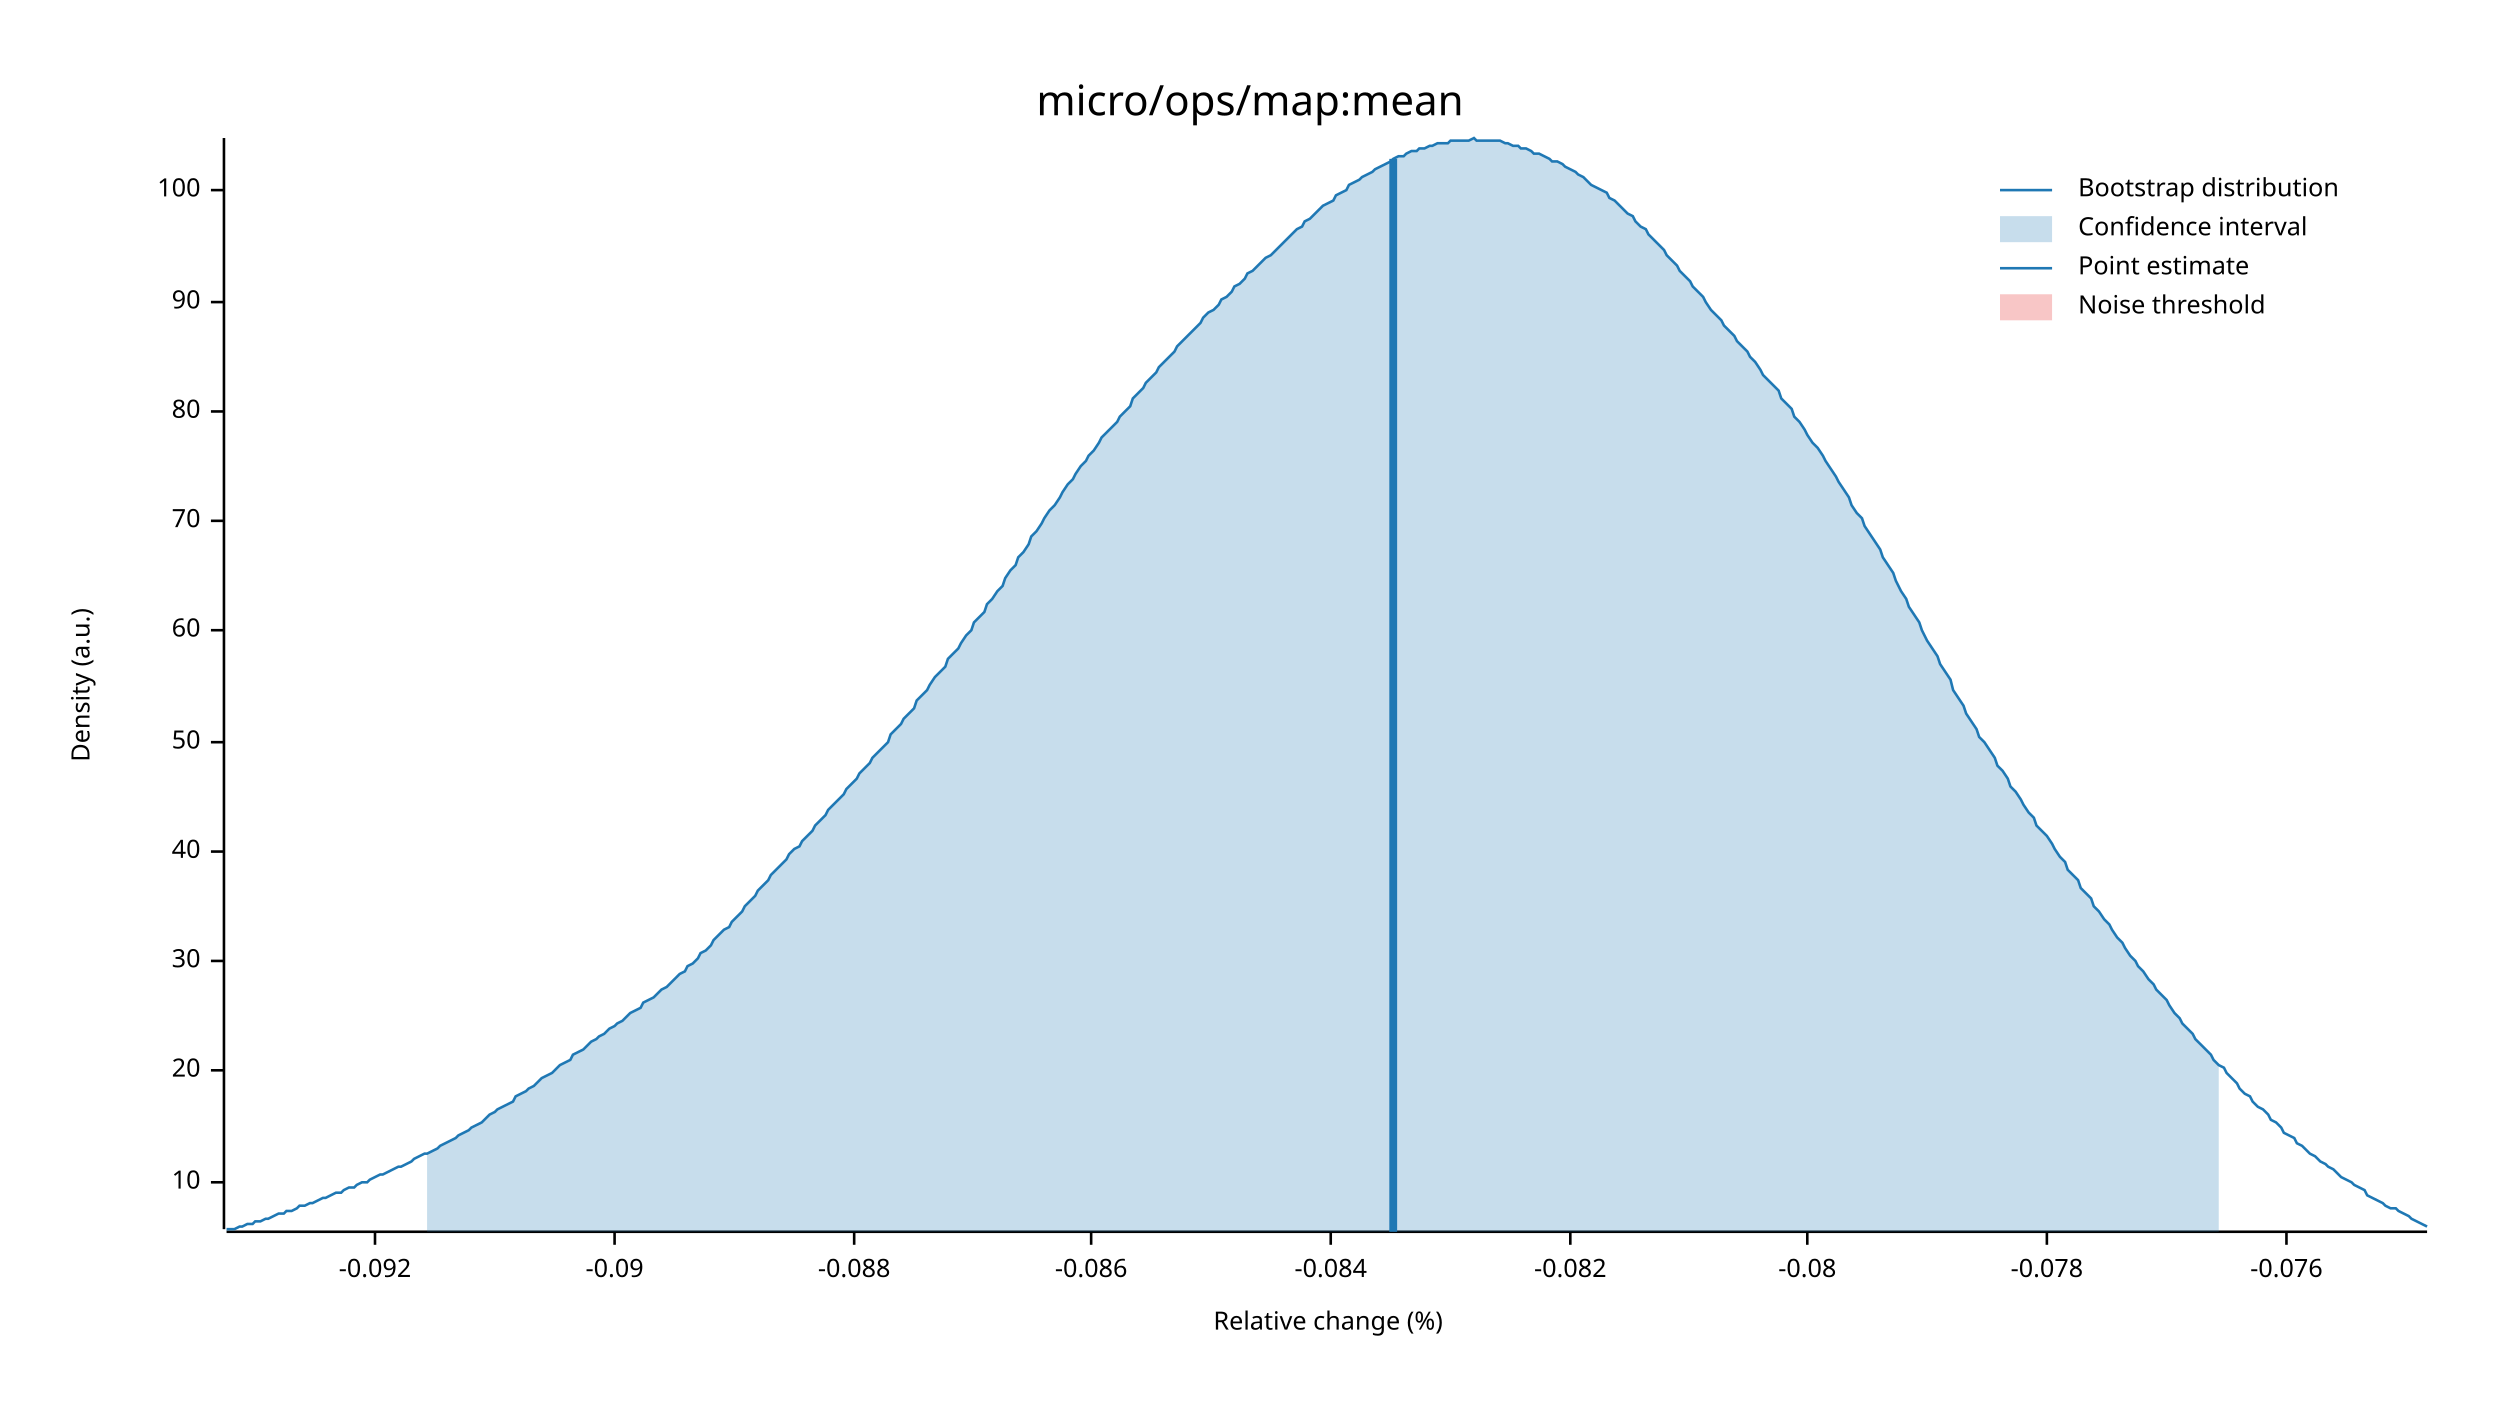
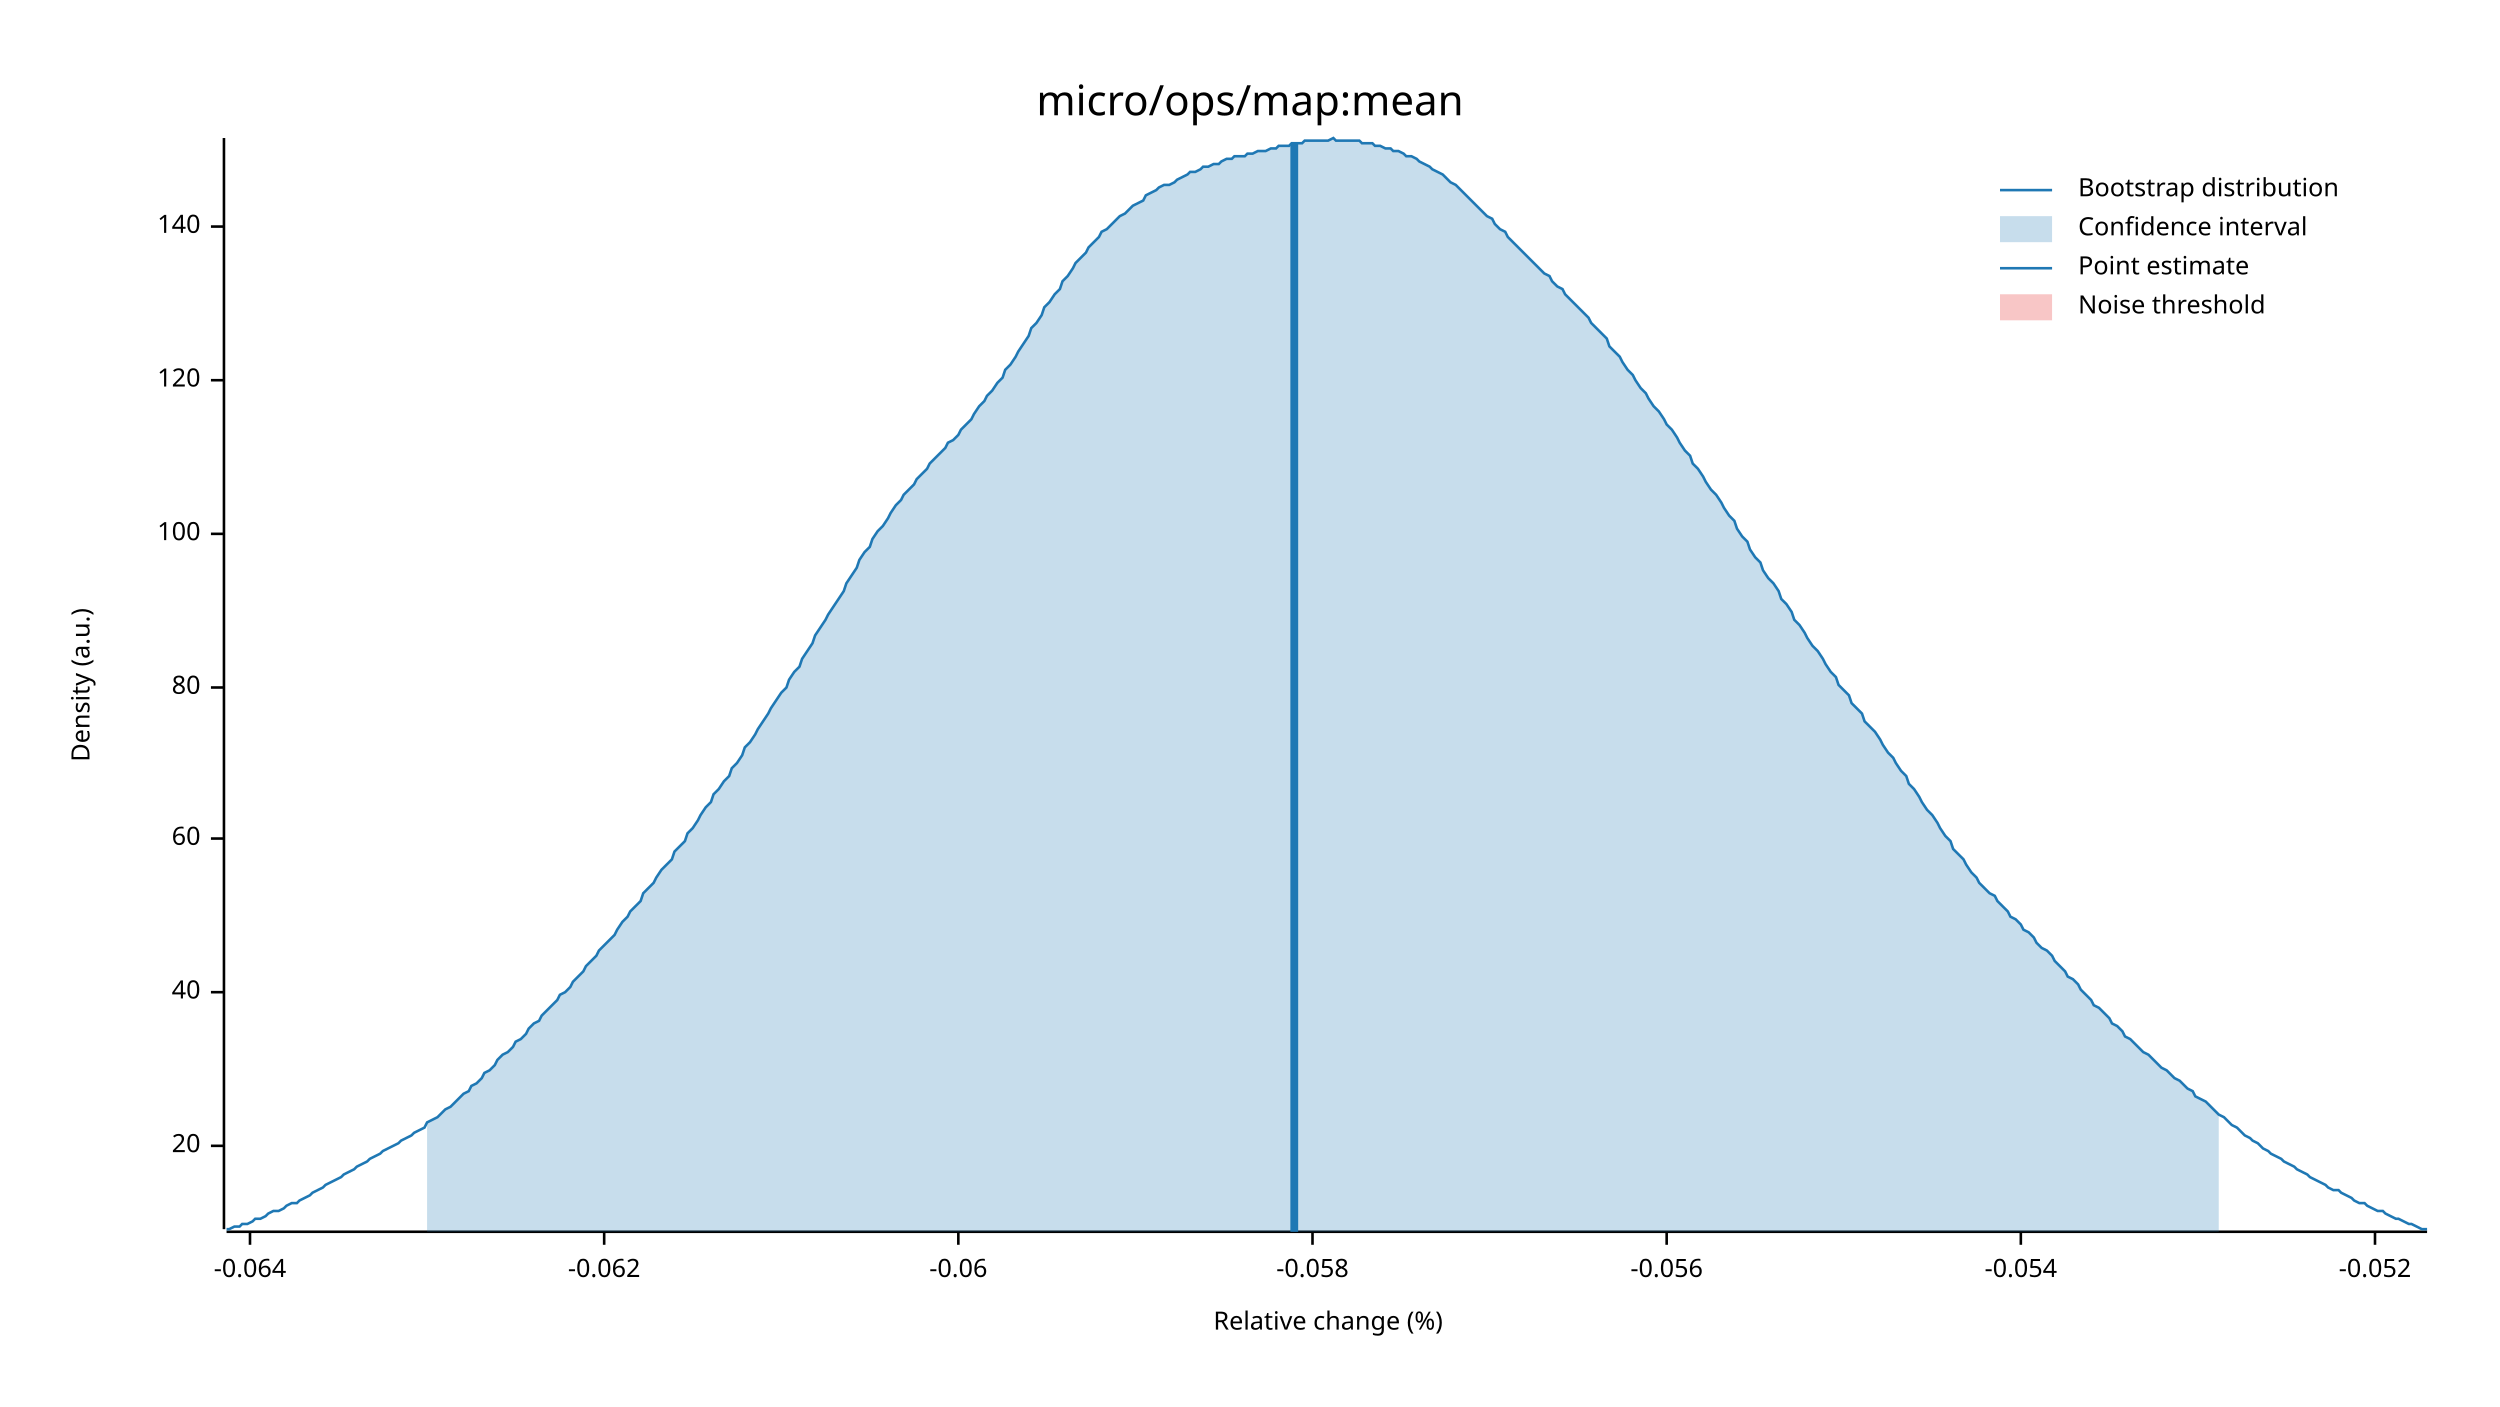
<svg xmlns="http://www.w3.org/2000/svg" width="960" height="540" viewBox="0 0 960 540">
  <text x="480" y="32" dy="0.76em" text-anchor="middle" font-family="sans-serif" font-size="16.129" opacity="1" fill="#000000">
micro/ops/map:mean
</text>
  <text x="27" y="263" dy="0.76em" text-anchor="middle" font-family="sans-serif" font-size="9.677" opacity="1" fill="#000000" transform="rotate(270, 27, 263)">
Density (a.u.)
</text>
  <text x="510" y="513" dy="-0.5ex" text-anchor="middle" font-family="sans-serif" font-size="9.677" opacity="1" fill="#000000">
Relative change (%)
</text>
  <polyline fill="none" opacity="1" stroke="#000000" stroke-width="1" points="86,53 86,472 " />
-   <text x="77" y="454" dy="0.5ex" text-anchor="end" font-family="sans-serif" font-size="9.677" opacity="1" fill="#000000">
- 10
- </text>
-   <polyline fill="none" opacity="1" stroke="#000000" stroke-width="1" points="81,454 86,454 " />
-   <text x="77" y="411" dy="0.5ex" text-anchor="end" font-family="sans-serif" font-size="9.677" opacity="1" fill="#000000">
+   <text x="77" y="440" dy="0.5ex" text-anchor="end" font-family="sans-serif" font-size="9.677" opacity="1" fill="#000000">
20
</text>
-   <polyline fill="none" opacity="1" stroke="#000000" stroke-width="1" points="81,411 86,411 " />
-   <text x="77" y="369" dy="0.5ex" text-anchor="end" font-family="sans-serif" font-size="9.677" opacity="1" fill="#000000">
- 30
- </text>
-   <polyline fill="none" opacity="1" stroke="#000000" stroke-width="1" points="81,369 86,369 " />
-   <text x="77" y="327" dy="0.5ex" text-anchor="end" font-family="sans-serif" font-size="9.677" opacity="1" fill="#000000">
+   <polyline fill="none" opacity="1" stroke="#000000" stroke-width="1" points="81,440 86,440 " />
+   <text x="77" y="381" dy="0.5ex" text-anchor="end" font-family="sans-serif" font-size="9.677" opacity="1" fill="#000000">
40
</text>
-   <polyline fill="none" opacity="1" stroke="#000000" stroke-width="1" points="81,327 86,327 " />
-   <text x="77" y="285" dy="0.5ex" text-anchor="end" font-family="sans-serif" font-size="9.677" opacity="1" fill="#000000">
- 50
- </text>
-   <polyline fill="none" opacity="1" stroke="#000000" stroke-width="1" points="81,285 86,285 " />
-   <text x="77" y="242" dy="0.5ex" text-anchor="end" font-family="sans-serif" font-size="9.677" opacity="1" fill="#000000">
+   <polyline fill="none" opacity="1" stroke="#000000" stroke-width="1" points="81,381 86,381 " />
+   <text x="77" y="322" dy="0.5ex" text-anchor="end" font-family="sans-serif" font-size="9.677" opacity="1" fill="#000000">
60
</text>
-   <polyline fill="none" opacity="1" stroke="#000000" stroke-width="1" points="81,242 86,242 " />
-   <text x="77" y="200" dy="0.5ex" text-anchor="end" font-family="sans-serif" font-size="9.677" opacity="1" fill="#000000">
- 70
- </text>
-   <polyline fill="none" opacity="1" stroke="#000000" stroke-width="1" points="81,200 86,200 " />
-   <text x="77" y="158" dy="0.5ex" text-anchor="end" font-family="sans-serif" font-size="9.677" opacity="1" fill="#000000">
+   <polyline fill="none" opacity="1" stroke="#000000" stroke-width="1" points="81,322 86,322 " />
+   <text x="77" y="264" dy="0.5ex" text-anchor="end" font-family="sans-serif" font-size="9.677" opacity="1" fill="#000000">
80
</text>
-   <polyline fill="none" opacity="1" stroke="#000000" stroke-width="1" points="81,158 86,158 " />
-   <text x="77" y="116" dy="0.5ex" text-anchor="end" font-family="sans-serif" font-size="9.677" opacity="1" fill="#000000">
- 90
- </text>
-   <polyline fill="none" opacity="1" stroke="#000000" stroke-width="1" points="81,116 86,116 " />
-   <text x="77" y="73" dy="0.5ex" text-anchor="end" font-family="sans-serif" font-size="9.677" opacity="1" fill="#000000">
+   <polyline fill="none" opacity="1" stroke="#000000" stroke-width="1" points="81,264 86,264 " />
+   <text x="77" y="205" dy="0.5ex" text-anchor="end" font-family="sans-serif" font-size="9.677" opacity="1" fill="#000000">
100
</text>
-   <polyline fill="none" opacity="1" stroke="#000000" stroke-width="1" points="81,73 86,73 " />
+   <polyline fill="none" opacity="1" stroke="#000000" stroke-width="1" points="81,205 86,205 " />
+   <text x="77" y="146" dy="0.5ex" text-anchor="end" font-family="sans-serif" font-size="9.677" opacity="1" fill="#000000">
+ 120
+ </text>
+   <polyline fill="none" opacity="1" stroke="#000000" stroke-width="1" points="81,146 86,146 " />
+   <text x="77" y="87" dy="0.5ex" text-anchor="end" font-family="sans-serif" font-size="9.677" opacity="1" fill="#000000">
+ 140
+ </text>
+   <polyline fill="none" opacity="1" stroke="#000000" stroke-width="1" points="81,87 86,87 " />
  <polyline fill="none" opacity="1" stroke="#000000" stroke-width="1" points="87,473 932,473 " />
-   <text x="144" y="483" dy="0.76em" text-anchor="middle" font-family="sans-serif" font-size="9.677" opacity="1" fill="#000000">
- -0.092
+   <text x="96" y="483" dy="0.76em" text-anchor="middle" font-family="sans-serif" font-size="9.677" opacity="1" fill="#000000">
+ -0.064
</text>
-   <polyline fill="none" opacity="1" stroke="#000000" stroke-width="1" points="144,473 144,478 " />
-   <text x="236" y="483" dy="0.76em" text-anchor="middle" font-family="sans-serif" font-size="9.677" opacity="1" fill="#000000">
- -0.09
+   <polyline fill="none" opacity="1" stroke="#000000" stroke-width="1" points="96,473 96,478 " />
+   <text x="232" y="483" dy="0.76em" text-anchor="middle" font-family="sans-serif" font-size="9.677" opacity="1" fill="#000000">
+ -0.062
</text>
-   <polyline fill="none" opacity="1" stroke="#000000" stroke-width="1" points="236,473 236,478 " />
-   <text x="328" y="483" dy="0.76em" text-anchor="middle" font-family="sans-serif" font-size="9.677" opacity="1" fill="#000000">
- -0.088
+   <polyline fill="none" opacity="1" stroke="#000000" stroke-width="1" points="232,473 232,478 " />
+   <text x="368" y="483" dy="0.76em" text-anchor="middle" font-family="sans-serif" font-size="9.677" opacity="1" fill="#000000">
+ -0.06
</text>
-   <polyline fill="none" opacity="1" stroke="#000000" stroke-width="1" points="328,473 328,478 " />
-   <text x="419" y="483" dy="0.76em" text-anchor="middle" font-family="sans-serif" font-size="9.677" opacity="1" fill="#000000">
- -0.086
+   <polyline fill="none" opacity="1" stroke="#000000" stroke-width="1" points="368,473 368,478 " />
+   <text x="504" y="483" dy="0.76em" text-anchor="middle" font-family="sans-serif" font-size="9.677" opacity="1" fill="#000000">
+ -0.058
</text>
-   <polyline fill="none" opacity="1" stroke="#000000" stroke-width="1" points="419,473 419,478 " />
-   <text x="511" y="483" dy="0.76em" text-anchor="middle" font-family="sans-serif" font-size="9.677" opacity="1" fill="#000000">
- -0.084
+   <polyline fill="none" opacity="1" stroke="#000000" stroke-width="1" points="504,473 504,478 " />
+   <text x="640" y="483" dy="0.76em" text-anchor="middle" font-family="sans-serif" font-size="9.677" opacity="1" fill="#000000">
+ -0.056
</text>
-   <polyline fill="none" opacity="1" stroke="#000000" stroke-width="1" points="511,473 511,478 " />
-   <text x="603" y="483" dy="0.76em" text-anchor="middle" font-family="sans-serif" font-size="9.677" opacity="1" fill="#000000">
- -0.082
+   <polyline fill="none" opacity="1" stroke="#000000" stroke-width="1" points="640,473 640,478 " />
+   <text x="776" y="483" dy="0.76em" text-anchor="middle" font-family="sans-serif" font-size="9.677" opacity="1" fill="#000000">
+ -0.054
</text>
-   <polyline fill="none" opacity="1" stroke="#000000" stroke-width="1" points="603,473 603,478 " />
-   <text x="694" y="483" dy="0.76em" text-anchor="middle" font-family="sans-serif" font-size="9.677" opacity="1" fill="#000000">
- -0.08
+   <polyline fill="none" opacity="1" stroke="#000000" stroke-width="1" points="776,473 776,478 " />
+   <text x="912" y="483" dy="0.76em" text-anchor="middle" font-family="sans-serif" font-size="9.677" opacity="1" fill="#000000">
+ -0.052
</text>
-   <polyline fill="none" opacity="1" stroke="#000000" stroke-width="1" points="694,473 694,478 " />
-   <text x="786" y="483" dy="0.76em" text-anchor="middle" font-family="sans-serif" font-size="9.677" opacity="1" fill="#000000">
- -0.078
- </text>
-   <polyline fill="none" opacity="1" stroke="#000000" stroke-width="1" points="786,473 786,478 " />
-   <text x="878" y="483" dy="0.76em" text-anchor="middle" font-family="sans-serif" font-size="9.677" opacity="1" fill="#000000">
- -0.076
- </text>
-   <polyline fill="none" opacity="1" stroke="#000000" stroke-width="1" points="878,473 878,478 " />
-   <polyline fill="none" opacity="1" stroke="#1F78B4" stroke-width="1" points="87,472 88,472 90,472 92,471 93,471 95,470 97,470 98,469 100,469 102,468 103,468 105,467 107,466 109,466 110,465 112,465 114,464 115,463 117,463 119,462 120,462 122,461 124,460 125,460 127,459 129,458 131,458 132,457 134,456 136,456 137,455 139,454 141,454 142,453 144,452 146,451 147,451 149,450 151,449 153,448 154,448 156,447 158,446 159,445 161,444 163,443 164,443 166,442 168,441 169,440 171,439 173,438 175,437 176,436 178,435 180,434 181,433 183,432 185,431 186,430 188,428 190,427 191,426 193,425 195,424 197,423 198,421 200,420 202,419 203,418 205,417 207,415 208,414 210,413 212,412 214,410 215,409 217,408 219,407 220,405 222,404 224,403 225,402 227,400 229,399 230,398 232,397 234,395 236,394 237,393 239,392 241,390 242,389 244,388 246,387 247,385 249,384 251,383 252,382 254,380 256,379 258,377 259,376 261,374 263,373 264,371 266,370 268,368 269,366 271,365 273,363 274,361 276,359 278,357 280,356 281,354 283,352 285,350 286,348 288,346 290,344 291,342 293,340 295,338 296,336 298,334 300,332 302,330 303,328 305,326 307,325 308,323 310,321 312,319 313,317 315,315 317,313 318,311 320,309 322,307 324,305 325,303 327,301 329,299 330,297 332,295 334,293 335,291 337,289 339,287 341,285 342,282 344,280 346,278 347,276 349,274 351,272 352,269 354,267 356,265 357,263 359,260 361,258 363,256 364,253 366,251 368,249 369,247 371,244 373,242 374,239 376,237 378,235 379,232 381,230 383,227 385,225 386,222 388,219 390,217 391,214 393,212 395,209 396,206 398,204 400,201 401,199 403,196 405,194 407,191 408,189 410,186 412,184 413,182 415,179 417,177 418,175 420,173 422,170 423,168 425,166 427,164 429,162 430,160 432,158 434,156 435,153 437,151 439,149 440,147 442,145 444,143 445,141 447,139 449,137 451,135 452,133 454,131 456,129 457,128 459,126 461,124 462,122 464,120 466,119 468,117 469,115 471,114 473,112 474,110 476,109 478,107 479,105 481,104 483,102 484,101 486,99 488,98 490,96 491,95 493,93 495,91 496,90 498,88 500,87 501,85 503,84 505,82 506,81 508,79 510,78 512,77 513,75 515,74 517,73 518,71 520,70 522,69 523,68 525,67 527,66 528,65 530,64 532,63 534,62 535,61 537,60 539,60 540,59 542,58 544,58 545,57 547,57 549,56 550,56 552,55 554,55 556,55 557,54 559,54 561,54 562,54 564,54 566,53 567,54 569,54 571,54 573,54 574,54 576,54 578,55 579,55 581,56 583,56 584,57 586,57 588,58 589,59 591,59 593,60 595,61 596,62 598,62 600,63 601,64 603,65 605,66 606,67 608,68 610,70 611,71 613,72 615,73 617,74 618,76 620,77 622,79 623,80 625,82 627,83 628,85 630,87 632,88 633,90 635,92 637,94 639,96 640,98 642,100 644,102 645,104 647,106 649,108 650,110 652,112 654,114 655,116 657,119 659,121 661,123 662,125 664,127 666,129 667,131 669,133 671,135 672,137 674,139 676,142 677,144 679,146 681,148 683,150 684,153 686,155 688,157 689,160 691,162 693,165 694,167 696,170 698,172 700,175 701,177 703,180 705,183 706,185 708,188 710,191 711,194 713,197 715,199 716,202 718,205 720,208 722,211 723,214 725,217 727,220 728,223 730,227 732,230 733,233 735,236 737,239 738,242 740,246 742,249 744,252 745,255 747,258 749,261 750,265 752,268 754,271 755,274 757,277 759,280 760,283 762,285 764,288 766,291 767,294 769,296 771,299 772,302 774,304 776,307 777,309 779,312 781,314 782,317 784,319 786,321 788,324 789,326 791,329 793,331 794,334 796,336 798,338 799,341 801,343 803,345 804,348 806,350 808,353 810,355 811,357 813,360 815,362 816,364 818,367 820,369 821,371 823,373 825,376 827,378 828,380 830,382 832,384 833,386 835,389 837,391 838,393 840,395 842,397 843,399 845,401 847,403 849,405 850,407 852,409 854,410 855,412 857,414 859,416 860,418 862,420 864,421 865,423 867,425 869,426 871,428 872,430 874,431 876,433 877,435 879,436 881,437 882,439 884,440 886,442 887,443 889,444 891,446 893,447 894,448 896,449 898,451 899,452 901,453 903,454 904,455 906,456 908,457 909,459 911,460 913,461 915,462 916,463 918,464 920,464 921,465 923,466 925,467 926,468 928,469 930,470 932,471 " />
-   <polygon opacity="0.25" fill="#1F78B4" points="164,443 166,442 168,441 169,440 171,439 173,438 175,437 176,436 178,435 180,434 181,433 183,432 185,431 186,430 188,428 190,427 191,426 193,425 195,424 197,423 198,421 200,420 202,419 203,418 205,417 207,415 208,414 210,413 212,412 214,410 215,409 217,408 219,407 220,405 222,404 224,403 225,402 227,400 229,399 230,398 232,397 234,395 236,394 237,393 239,392 241,390 242,389 244,388 246,387 247,385 249,384 251,383 252,382 254,380 256,379 258,377 259,376 261,374 263,373 264,371 266,370 268,368 269,366 271,365 273,363 274,361 276,359 278,357 280,356 281,354 283,352 285,350 286,348 288,346 290,344 291,342 293,340 295,338 296,336 298,334 300,332 302,330 303,328 305,326 307,325 308,323 310,321 312,319 313,317 315,315 317,313 318,311 320,309 322,307 324,305 325,303 327,301 329,299 330,297 332,295 334,293 335,291 337,289 339,287 341,285 342,282 344,280 346,278 347,276 349,274 351,272 352,269 354,267 356,265 357,263 359,260 361,258 363,256 364,253 366,251 368,249 369,247 371,244 373,242 374,239 376,237 378,235 379,232 381,230 383,227 385,225 386,222 388,219 390,217 391,214 393,212 395,209 396,206 398,204 400,201 401,199 403,196 405,194 407,191 408,189 410,186 412,184 413,182 415,179 417,177 418,175 420,173 422,170 423,168 425,166 427,164 429,162 430,160 432,158 434,156 435,153 437,151 439,149 440,147 442,145 444,143 445,141 447,139 449,137 451,135 452,133 454,131 456,129 457,128 459,126 461,124 462,122 464,120 466,119 468,117 469,115 471,114 473,112 474,110 476,109 478,107 479,105 481,104 483,102 484,101 486,99 488,98 490,96 491,95 493,93 495,91 496,90 498,88 500,87 501,85 503,84 505,82 506,81 508,79 510,78 512,77 513,75 515,74 517,73 518,71 520,70 522,69 523,68 525,67 527,66 528,65 530,64 532,63 534,62 535,61 537,60 539,60 540,59 542,58 544,58 545,57 547,57 549,56 550,56 552,55 554,55 556,55 557,54 559,54 561,54 562,54 564,54 566,53 567,54 569,54 571,54 573,54 574,54 576,54 578,55 579,55 581,56 583,56 584,57 586,57 588,58 589,59 591,59 593,60 595,61 596,62 598,62 600,63 601,64 603,65 605,66 606,67 608,68 610,70 611,71 613,72 615,73 617,74 618,76 620,77 622,79 623,80 625,82 627,83 628,85 630,87 632,88 633,90 635,92 637,94 639,96 640,98 642,100 644,102 645,104 647,106 649,108 650,110 652,112 654,114 655,116 657,119 659,121 661,123 662,125 664,127 666,129 667,131 669,133 671,135 672,137 674,139 676,142 677,144 679,146 681,148 683,150 684,153 686,155 688,157 689,160 691,162 693,165 694,167 696,170 698,172 700,175 701,177 703,180 705,183 706,185 708,188 710,191 711,194 713,197 715,199 716,202 718,205 720,208 722,211 723,214 725,217 727,220 728,223 730,227 732,230 733,233 735,236 737,239 738,242 740,246 742,249 744,252 745,255 747,258 749,261 750,265 752,268 754,271 755,274 757,277 759,280 760,283 762,285 764,288 766,291 767,294 769,296 771,299 772,302 774,304 776,307 777,309 779,312 781,314 782,317 784,319 786,321 788,324 789,326 791,329 793,331 794,334 796,336 798,338 799,341 801,343 803,345 804,348 806,350 808,353 810,355 811,357 813,360 815,362 816,364 818,367 820,369 821,371 823,373 825,376 827,378 828,380 830,382 832,384 833,386 835,389 837,391 838,393 840,395 842,397 843,399 845,401 847,403 849,405 850,407 852,409 852,473 164,473 " />
-   <polyline fill="none" opacity="1" stroke="#1F78B4" stroke-width="3" points="535,473 535,61 " />
+   <polyline fill="none" opacity="1" stroke="#000000" stroke-width="1" points="912,473 912,478 " />
+   <polyline fill="none" opacity="1" stroke="#1F78B4" stroke-width="1" points="87,472 88,472 90,471 92,471 93,470 95,470 97,469 98,468 100,468 102,467 103,466 105,465 107,465 109,464 110,463 112,462 114,462 115,461 117,460 119,459 120,458 122,457 124,456 125,455 127,454 129,453 131,452 132,451 134,450 136,449 137,448 139,447 141,446 142,445 144,444 146,443 147,442 149,441 151,440 153,439 154,438 156,437 158,436 159,435 161,434 163,433 164,431 166,430 168,429 169,428 171,426 173,425 175,423 176,422 178,420 180,419 181,417 183,416 185,414 186,412 188,411 190,409 191,407 193,405 195,404 197,402 198,400 200,399 202,397 203,395 205,393 207,392 208,390 210,388 212,386 214,384 215,382 217,381 219,379 220,377 222,375 224,373 225,371 227,369 229,367 230,365 232,363 234,361 236,359 237,357 239,354 241,352 242,350 244,348 246,346 247,343 249,341 251,339 252,337 254,334 256,332 258,330 259,327 261,325 263,323 264,320 266,318 268,315 269,313 271,310 273,308 274,305 276,303 278,300 280,298 281,295 283,293 285,290 286,287 288,285 290,282 291,280 293,277 295,274 296,272 298,269 300,266 302,264 303,261 305,258 307,256 308,253 310,250 312,247 313,244 315,241 317,238 318,236 320,233 322,230 324,227 325,224 327,221 329,218 330,215 332,212 334,210 335,207 337,204 339,202 341,199 342,197 344,194 346,192 347,190 349,188 351,186 352,184 354,182 356,180 357,178 359,176 361,174 363,172 364,170 366,169 368,167 369,165 371,163 373,161 374,159 376,156 378,154 379,152 381,150 383,147 385,145 386,142 388,140 390,137 391,135 393,132 395,129 396,126 398,124 400,121 401,118 403,116 405,113 407,111 408,108 410,106 412,103 413,101 415,99 417,97 418,95 420,93 422,91 423,89 425,88 427,86 429,84 430,83 432,82 434,80 435,79 437,78 439,77 440,75 442,74 444,73 445,72 447,71 449,71 451,70 452,69 454,68 456,67 457,66 459,66 461,65 462,64 464,64 466,63 468,63 469,62 471,61 473,61 474,60 476,60 478,60 479,59 481,59 483,58 484,58 486,58 488,57 490,57 491,56 493,56 495,56 496,55 498,55 500,55 501,54 503,54 505,54 506,54 508,54 510,54 512,53 513,54 515,54 517,54 518,54 520,54 522,54 523,55 525,55 527,55 528,56 530,56 532,57 534,57 535,58 537,58 539,59 540,60 542,60 544,61 545,62 547,63 549,64 550,65 552,66 554,67 556,69 557,70 559,71 561,73 562,74 564,76 566,78 567,79 569,81 571,83 573,84 574,86 576,88 578,89 579,91 581,93 583,95 584,96 586,98 588,100 589,101 591,103 593,105 595,106 596,108 598,110 600,111 601,113 603,115 605,117 606,118 608,120 610,122 611,124 613,126 615,128 617,130 618,133 620,135 622,137 623,139 625,142 627,144 628,146 630,149 632,151 633,153 635,156 637,158 639,161 640,163 642,165 644,168 645,170 647,173 649,175 650,178 652,180 654,183 655,185 657,188 659,190 661,193 662,195 664,198 666,200 667,203 669,206 671,208 672,211 674,214 676,216 677,219 679,222 681,224 683,227 684,230 686,232 688,235 689,238 691,240 693,243 694,245 696,248 698,250 700,253 701,255 703,258 705,260 706,263 708,265 710,267 711,270 713,272 715,274 716,277 718,279 720,281 722,284 723,286 725,289 727,291 728,293 730,296 732,298 733,301 735,303 737,306 738,308 740,311 742,313 744,316 745,318 747,321 749,323 750,326 752,328 754,330 755,332 757,335 759,337 760,339 762,341 764,343 766,344 767,346 769,348 771,350 772,352 774,353 776,355 777,357 779,358 781,360 782,362 784,364 786,365 788,367 789,369 791,371 793,373 794,375 796,376 798,378 799,380 801,382 803,384 804,386 806,387 808,389 810,391 811,393 813,394 815,396 816,398 818,399 820,401 821,402 823,404 825,405 827,407 828,408 830,410 832,411 833,412 835,414 837,415 838,416 840,418 842,419 843,421 845,422 847,423 849,425 850,426 852,428 854,429 855,430 857,432 859,433 860,434 862,436 864,437 865,438 867,439 869,441 871,442 872,443 874,444 876,445 877,446 879,447 881,448 882,449 884,450 886,451 887,452 889,453 891,454 893,455 894,456 896,457 898,457 899,458 901,459 903,460 904,461 906,462 908,462 909,463 911,464 913,465 915,465 916,466 918,467 920,468 921,468 923,469 925,470 926,470 928,471 930,472 932,472 " />
+   <polygon opacity="0.25" fill="#1F78B4" points="164,431 166,430 168,429 169,428 171,426 173,425 175,423 176,422 178,420 180,419 181,417 183,416 185,414 186,412 188,411 190,409 191,407 193,405 195,404 197,402 198,400 200,399 202,397 203,395 205,393 207,392 208,390 210,388 212,386 214,384 215,382 217,381 219,379 220,377 222,375 224,373 225,371 227,369 229,367 230,365 232,363 234,361 236,359 237,357 239,354 241,352 242,350 244,348 246,346 247,343 249,341 251,339 252,337 254,334 256,332 258,330 259,327 261,325 263,323 264,320 266,318 268,315 269,313 271,310 273,308 274,305 276,303 278,300 280,298 281,295 283,293 285,290 286,287 288,285 290,282 291,280 293,277 295,274 296,272 298,269 300,266 302,264 303,261 305,258 307,256 308,253 310,250 312,247 313,244 315,241 317,238 318,236 320,233 322,230 324,227 325,224 327,221 329,218 330,215 332,212 334,210 335,207 337,204 339,202 341,199 342,197 344,194 346,192 347,190 349,188 351,186 352,184 354,182 356,180 357,178 359,176 361,174 363,172 364,170 366,169 368,167 369,165 371,163 373,161 374,159 376,156 378,154 379,152 381,150 383,147 385,145 386,142 388,140 390,137 391,135 393,132 395,129 396,126 398,124 400,121 401,118 403,116 405,113 407,111 408,108 410,106 412,103 413,101 415,99 417,97 418,95 420,93 422,91 423,89 425,88 427,86 429,84 430,83 432,82 434,80 435,79 437,78 439,77 440,75 442,74 444,73 445,72 447,71 449,71 451,70 452,69 454,68 456,67 457,66 459,66 461,65 462,64 464,64 466,63 468,63 469,62 471,61 473,61 474,60 476,60 478,60 479,59 481,59 483,58 484,58 486,58 488,57 490,57 491,56 493,56 495,56 496,55 498,55 500,55 501,54 503,54 505,54 506,54 508,54 510,54 512,53 513,54 515,54 517,54 518,54 520,54 522,54 523,55 525,55 527,55 528,56 530,56 532,57 534,57 535,58 537,58 539,59 540,60 542,60 544,61 545,62 547,63 549,64 550,65 552,66 554,67 556,69 557,70 559,71 561,73 562,74 564,76 566,78 567,79 569,81 571,83 573,84 574,86 576,88 578,89 579,91 581,93 583,95 584,96 586,98 588,100 589,101 591,103 593,105 595,106 596,108 598,110 600,111 601,113 603,115 605,117 606,118 608,120 610,122 611,124 613,126 615,128 617,130 618,133 620,135 622,137 623,139 625,142 627,144 628,146 630,149 632,151 633,153 635,156 637,158 639,161 640,163 642,165 644,168 645,170 647,173 649,175 650,178 652,180 654,183 655,185 657,188 659,190 661,193 662,195 664,198 666,200 667,203 669,206 671,208 672,211 674,214 676,216 677,219 679,222 681,224 683,227 684,230 686,232 688,235 689,238 691,240 693,243 694,245 696,248 698,250 700,253 701,255 703,258 705,260 706,263 708,265 710,267 711,270 713,272 715,274 716,277 718,279 720,281 722,284 723,286 725,289 727,291 728,293 730,296 732,298 733,301 735,303 737,306 738,308 740,311 742,313 744,316 745,318 747,321 749,323 750,326 752,328 754,330 755,332 757,335 759,337 760,339 762,341 764,343 766,344 767,346 769,348 771,350 772,352 774,353 776,355 777,357 779,358 781,360 782,362 784,364 786,365 788,367 789,369 791,371 793,373 794,375 796,376 798,378 799,380 801,382 803,384 804,386 806,387 808,389 810,391 811,393 813,394 815,396 816,398 818,399 820,401 821,402 823,404 825,405 827,407 828,408 830,410 832,411 833,412 835,414 837,415 838,416 840,418 842,419 843,421 845,422 847,423 849,425 850,426 852,428 852,473 164,473 " />
+   <polyline fill="none" opacity="1" stroke="#1F78B4" stroke-width="3" points="497,473 497,55 " />
  <rect x="509" y="53" width="0" height="419" opacity="0.1" fill="#E31A1C" stroke="none" />
  <text x="798" y="68" dy="0.76em" text-anchor="start" font-family="sans-serif" font-size="9.677" opacity="1" fill="#000000">
Bootstrap distribution
</text>
  <text x="798" y="83" dy="0.76em" text-anchor="start" font-family="sans-serif" font-size="9.677" opacity="1" fill="#000000">
Confidence interval
</text>
  <text x="798" y="98" dy="0.76em" text-anchor="start" font-family="sans-serif" font-size="9.677" opacity="1" fill="#000000">
Point estimate
</text>
  <text x="798" y="113" dy="0.76em" text-anchor="start" font-family="sans-serif" font-size="9.677" opacity="1" fill="#000000">
Noise threshold
</text>
  <polyline fill="none" opacity="1" stroke="#1F78B4" stroke-width="1" points="768,73 788,73 " />
  <rect x="768" y="83" width="20" height="10" opacity="0.25" fill="#1F78B4" stroke="none" />
  <polyline fill="none" opacity="1" stroke="#1F78B4" stroke-width="1" points="768,103 788,103 " />
  <rect x="768" y="113" width="20" height="10" opacity="0.25" fill="#E31A1C" stroke="none" />
</svg>
